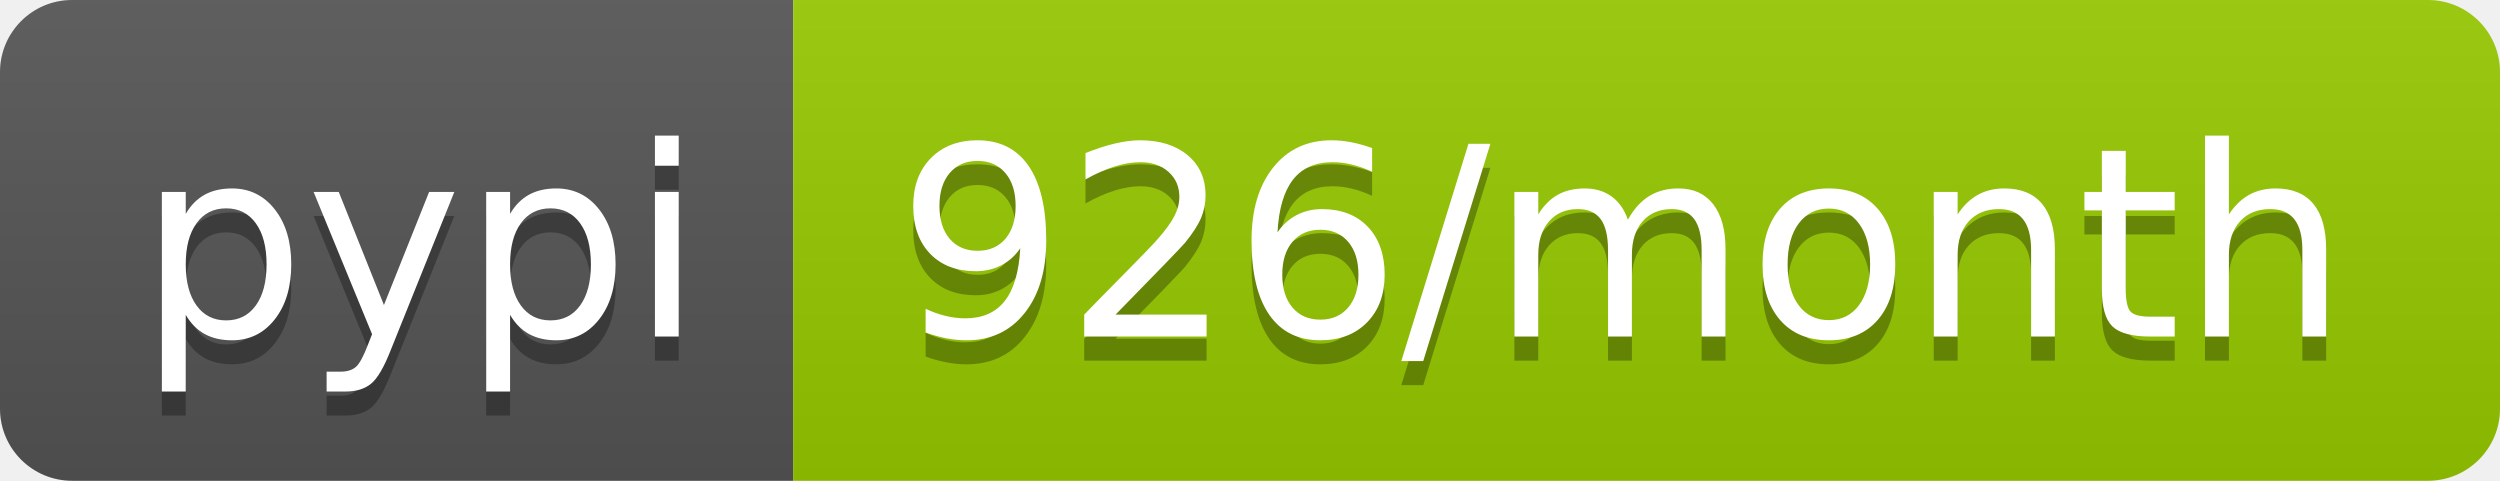
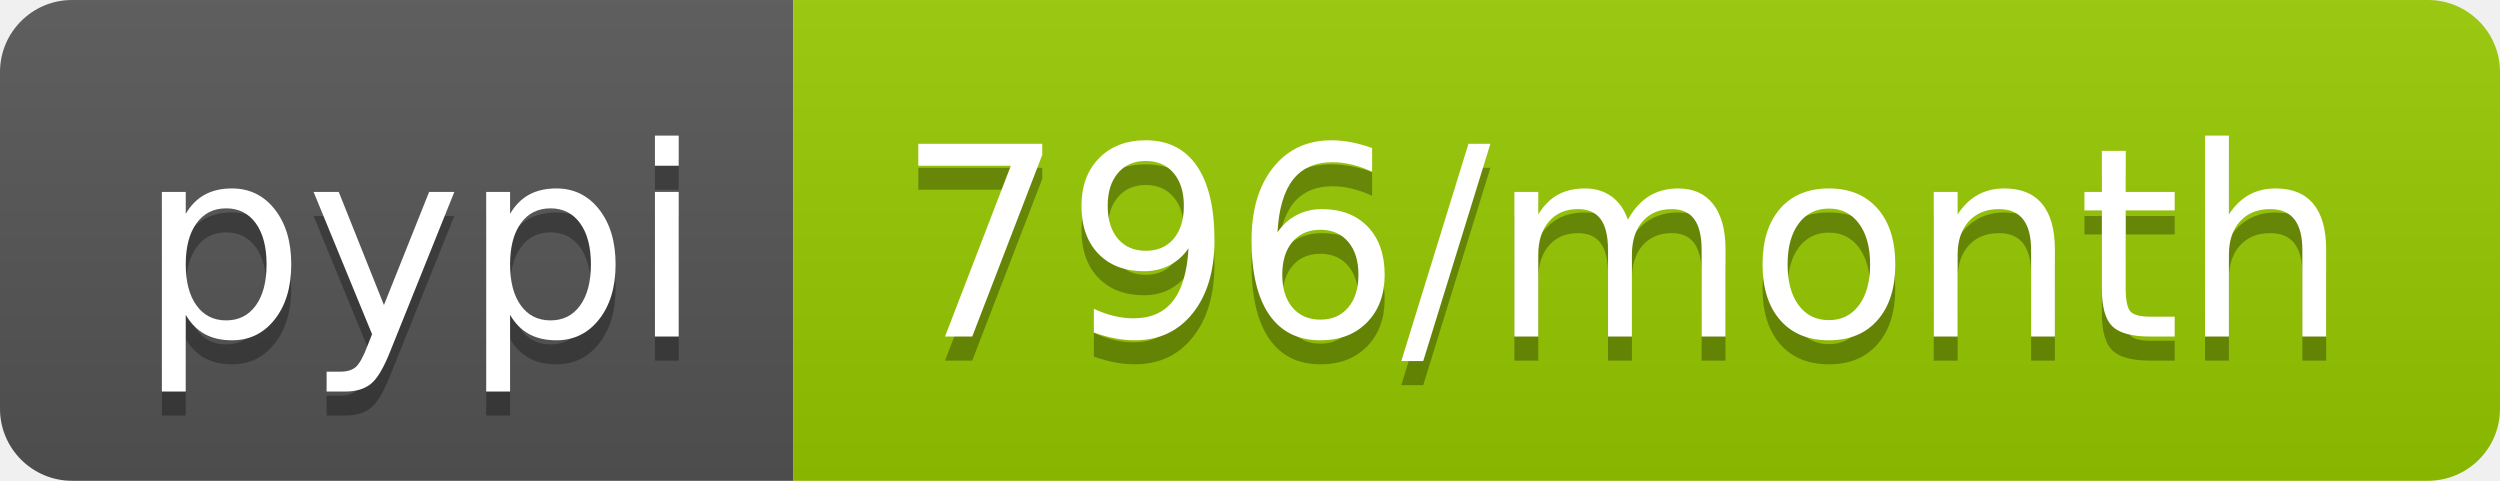
<svg xmlns="http://www.w3.org/2000/svg" width="104" height="20">
  <linearGradient id="b" x2="0" y2="100%">
    <stop offset="0" stop-color="#bbb" stop-opacity=".1" />
    <stop offset="1" stop-opacity=".1" />
  </linearGradient>
  <clipPath id="a">
    <rect width="104" height="20" rx="3" fill="#fff" />
  </clipPath>
  <g clip-path="url(#a)">
    <path fill="#555" d="M0 0h33v20H0z" />
    <path fill="#97ca00" d="M33 0h71v20H33z" />
    <path fill="url(#b)" d="M0 0h104v20H0z" />
  </g>
  <g fill="#fff" text-anchor="middle" font-family="DejaVu Sans,Verdana,Geneva,sans-serif" font-size="110">
    <text x="175" y="150" fill="#010101" fill-opacity=".3" transform="scale(.1)" textLength="230">pypi</text>
    <text x="175" y="140" transform="scale(.1)" textLength="230">pypi</text>
-     <text x="675" y="150" fill="#010101" fill-opacity=".3" transform="scale(.1)" textLength="610">926/month</text>
-     <text x="675" y="140" transform="scale(.1)" textLength="610">926/month</text>
+     <text x="675" y="150" fill="#010101" fill-opacity=".3" transform="scale(.1)" textLength="610">796/month</text>
+     <text x="675" y="140" transform="scale(.1)" textLength="610">796/month</text>
  </g>
</svg>
